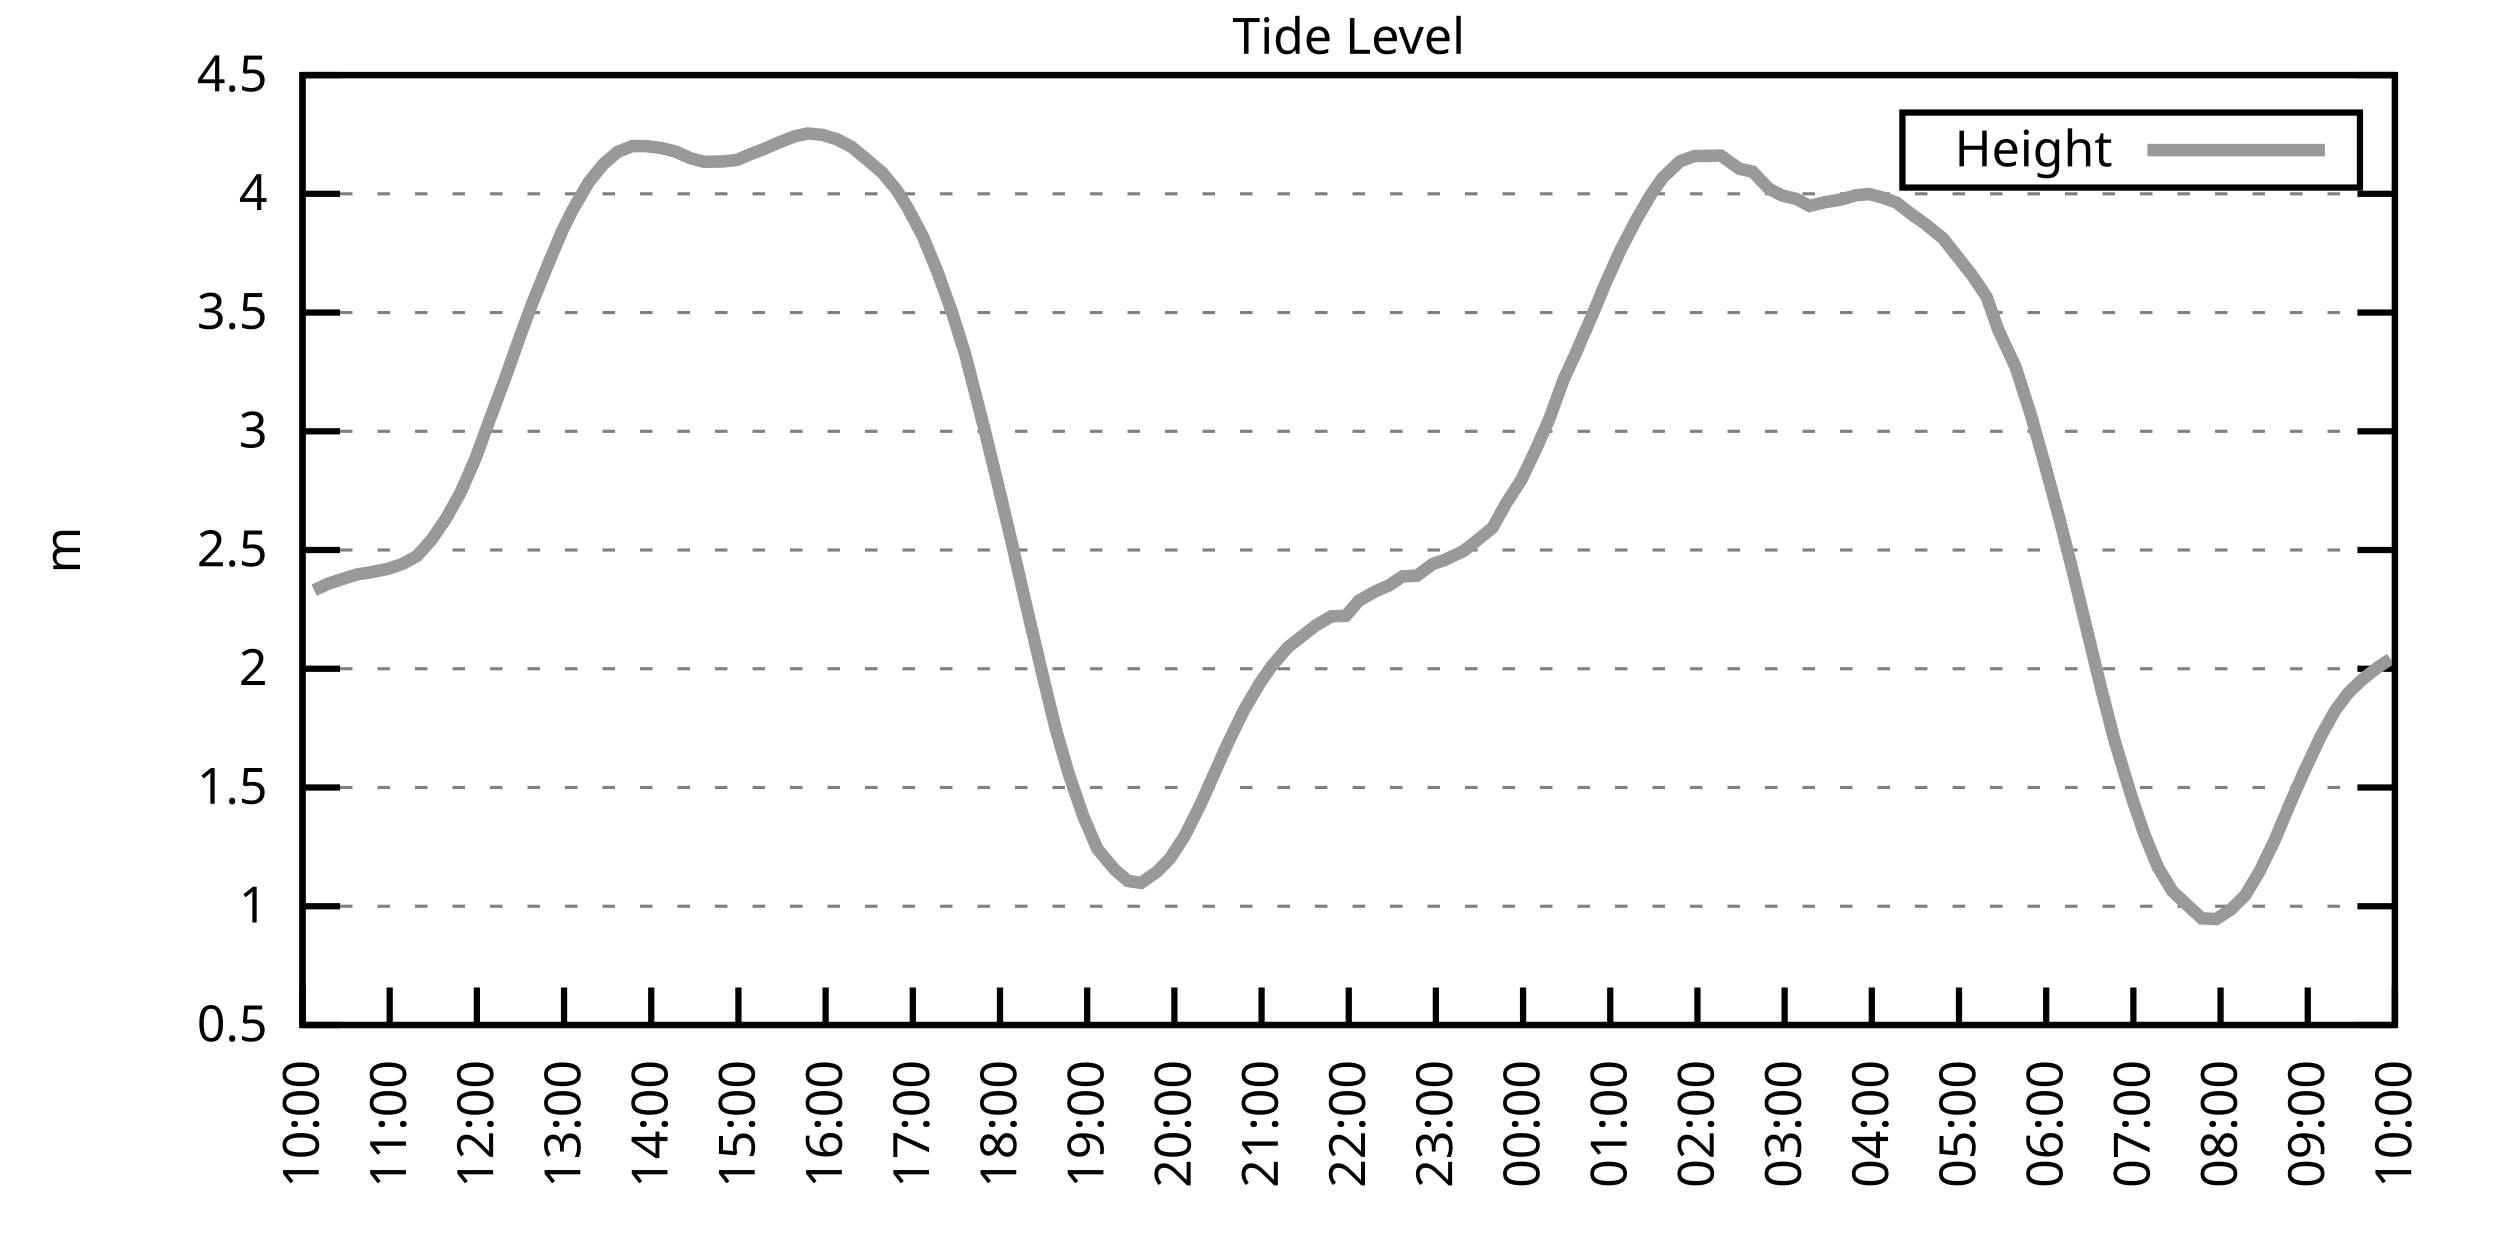
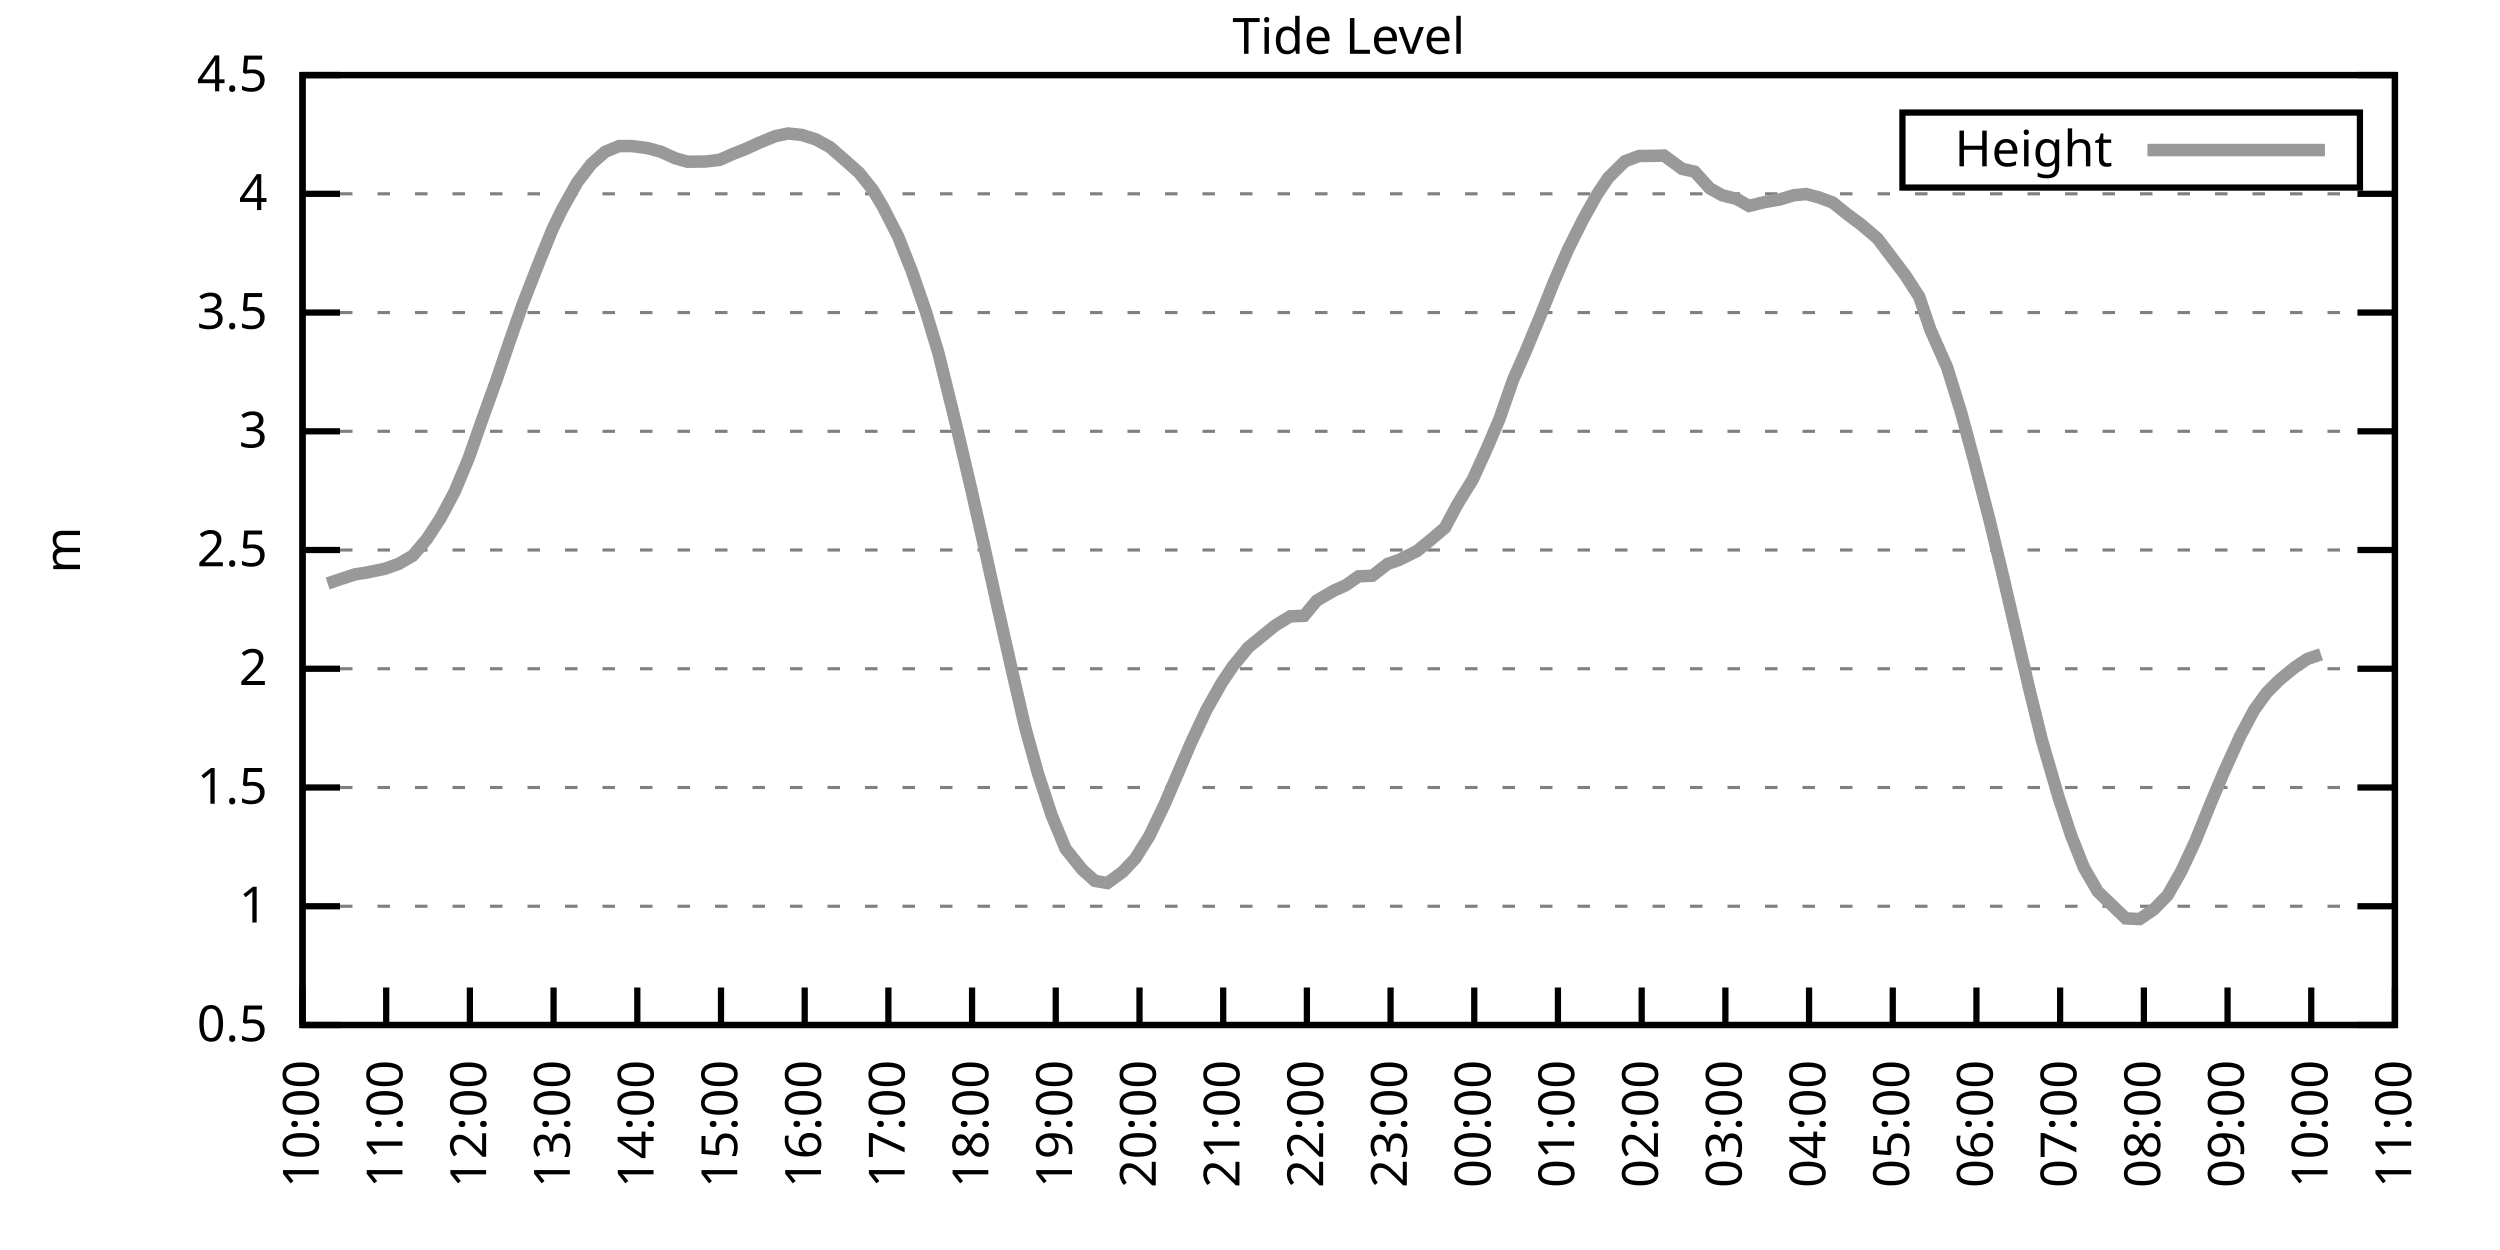
<svg xmlns="http://www.w3.org/2000/svg" xmlns:xlink="http://www.w3.org/1999/xlink" width="400" height="200" viewBox="0 0 400 200">
  <g id="gnuplot_canvas">
    <rect x="0" y="0" width="400" height="200" fill="none" />
    <defs>
      <circle id="gpDot" r="0.5" stroke-width="0.5" stroke="currentColor" />
      <path id="gpPt0" stroke-width="0.333" stroke="currentColor" d="M-1,0 h2 M0,-1 v2" />
      <path id="gpPt1" stroke-width="0.333" stroke="currentColor" d="M-1,-1 L1,1 M1,-1 L-1,1" />
      <path id="gpPt2" stroke-width="0.333" stroke="currentColor" d="M-1,0 L1,0 M0,-1 L0,1 M-1,-1 L1,1 M-1,1 L1,-1" />
      <rect id="gpPt3" stroke-width="0.333" stroke="currentColor" x="-1" y="-1" width="2" height="2" />
      <rect id="gpPt4" stroke-width="0.333" stroke="currentColor" fill="currentColor" x="-1" y="-1" width="2" height="2" />
      <circle id="gpPt5" stroke-width="0.333" stroke="currentColor" cx="0" cy="0" r="1" />
      <use xlink:href="#gpPt5" id="gpPt6" fill="currentColor" stroke="none" />
      <path id="gpPt7" stroke-width="0.333" stroke="currentColor" d="M0,-1.33 L-1.33,0.67 L1.33,0.67 z" />
      <use xlink:href="#gpPt7" id="gpPt8" fill="currentColor" stroke="none" />
      <use xlink:href="#gpPt7" id="gpPt9" stroke="currentColor" transform="rotate(180)" />
      <use xlink:href="#gpPt9" id="gpPt10" fill="currentColor" stroke="none" />
      <use xlink:href="#gpPt3" id="gpPt11" stroke="currentColor" transform="rotate(45)" />
      <use xlink:href="#gpPt11" id="gpPt12" fill="currentColor" stroke="none" />
      <path id="gpPt13" stroke-width="0.333" stroke="currentColor" d="M0,1.330 L1.265,0.411 L0.782,-1.067 L-0.782,-1.076 L-1.265,0.411 z" />
      <use xlink:href="#gpPt13" id="gpPt14" fill="currentColor" stroke="none" />
      <filter id="textbox" filterUnits="objectBoundingBox" x="0" y="0" height="1" width="1">
        <feFlood flood-color="white" flood-opacity="1" result="bgnd" />
        <feComposite in="SourceGraphic" in2="bgnd" operator="atop" />
      </filter>
      <filter id="greybox" filterUnits="objectBoundingBox" x="0" y="0" height="1" width="1">
        <feFlood flood-color="lightgrey" flood-opacity="1" result="grey" />
        <feComposite in="SourceGraphic" in2="grey" operator="atop" />
      </filter>
    </defs>
    <g fill="none" color="white" stroke="currentColor" stroke-width="1.00" stroke-linecap="butt" stroke-linejoin="miter">
</g>
    <g fill="none" color="black" stroke="currentColor" stroke-width="1.00" stroke-linecap="butt" stroke-linejoin="miter">
      <g stroke="none" shape-rendering="crispEdges">
        <polygon fill="rgb(255, 255, 255)" points="48.40,164.00 383.18,164.00 383.18,12.02 48.40,12.02 " />
      </g>
    </g>
    <g fill="none" color="black" stroke="currentColor" stroke-width="1.00" stroke-linecap="butt" stroke-linejoin="miter">
</g>
    <g fill="none" color="black" stroke="black" stroke-width="0.50" stroke-linecap="butt" stroke-linejoin="miter">
</g>
    <g fill="none" color="gray" stroke="currentColor" stroke-width="0.50" stroke-linecap="butt" stroke-linejoin="miter">
      <path stroke="gray" stroke-dasharray="2,4" class="gridline" d="M48.40,164.00 L383.19,164.00  " />
    </g>
    <g fill="none" color="gray" stroke="gray" stroke-width="1.00" stroke-linecap="butt" stroke-linejoin="miter">
</g>
    <g fill="none" color="black" stroke="currentColor" stroke-width="1.00" stroke-linecap="butt" stroke-linejoin="miter">
      <path stroke="black" d="M48.40,164.00 L54.40,164.00 M383.19,164.00 L377.19,164.00  " />
      <g transform="translate(42.80,166.60)" stroke="none" fill="black" font-family="Sans" font-size="8.00" text-anchor="end">
        <text>
          <tspan font-family="Sans"> 0.5</tspan>
        </text>
      </g>
    </g>
    <g fill="none" color="black" stroke="currentColor" stroke-width="1.00" stroke-linecap="butt" stroke-linejoin="miter">
</g>
    <g fill="none" color="black" stroke="black" stroke-width="0.50" stroke-linecap="butt" stroke-linejoin="miter">
</g>
    <g fill="none" color="gray" stroke="currentColor" stroke-width="0.50" stroke-linecap="butt" stroke-linejoin="miter">
      <path stroke="gray" stroke-dasharray="2,4" class="gridline" d="M48.40,145.00 L383.19,145.00  " />
    </g>
    <g fill="none" color="gray" stroke="gray" stroke-width="1.00" stroke-linecap="butt" stroke-linejoin="miter">
</g>
    <g fill="none" color="black" stroke="currentColor" stroke-width="1.00" stroke-linecap="butt" stroke-linejoin="miter">
      <path stroke="black" d="M48.40,145.00 L54.40,145.00 M383.19,145.00 L377.19,145.00  " />
      <g transform="translate(42.80,147.60)" stroke="none" fill="black" font-family="Sans" font-size="8.00" text-anchor="end">
        <text>
          <tspan font-family="Sans"> 1</tspan>
        </text>
      </g>
    </g>
    <g fill="none" color="black" stroke="currentColor" stroke-width="1.00" stroke-linecap="butt" stroke-linejoin="miter">
</g>
    <g fill="none" color="black" stroke="black" stroke-width="0.50" stroke-linecap="butt" stroke-linejoin="miter">
</g>
    <g fill="none" color="gray" stroke="currentColor" stroke-width="0.50" stroke-linecap="butt" stroke-linejoin="miter">
      <path stroke="gray" stroke-dasharray="2,4" class="gridline" d="M48.40,126.00 L383.19,126.00  " />
    </g>
    <g fill="none" color="gray" stroke="gray" stroke-width="1.00" stroke-linecap="butt" stroke-linejoin="miter">
</g>
    <g fill="none" color="black" stroke="currentColor" stroke-width="1.00" stroke-linecap="butt" stroke-linejoin="miter">
      <path stroke="black" d="M48.40,126.00 L54.40,126.00 M383.19,126.00 L377.19,126.00  " />
      <g transform="translate(42.80,128.60)" stroke="none" fill="black" font-family="Sans" font-size="8.00" text-anchor="end">
        <text>
          <tspan font-family="Sans"> 1.5</tspan>
        </text>
      </g>
    </g>
    <g fill="none" color="black" stroke="currentColor" stroke-width="1.00" stroke-linecap="butt" stroke-linejoin="miter">
</g>
    <g fill="none" color="black" stroke="black" stroke-width="0.50" stroke-linecap="butt" stroke-linejoin="miter">
</g>
    <g fill="none" color="gray" stroke="currentColor" stroke-width="0.50" stroke-linecap="butt" stroke-linejoin="miter">
      <path stroke="gray" stroke-dasharray="2,4" class="gridline" d="M48.40,107.00 L383.19,107.00  " />
    </g>
    <g fill="none" color="gray" stroke="gray" stroke-width="1.00" stroke-linecap="butt" stroke-linejoin="miter">
</g>
    <g fill="none" color="black" stroke="currentColor" stroke-width="1.00" stroke-linecap="butt" stroke-linejoin="miter">
      <path stroke="black" d="M48.40,107.00 L54.40,107.00 M383.19,107.00 L377.19,107.00  " />
      <g transform="translate(42.80,109.60)" stroke="none" fill="black" font-family="Sans" font-size="8.00" text-anchor="end">
        <text>
          <tspan font-family="Sans"> 2</tspan>
        </text>
      </g>
    </g>
    <g fill="none" color="black" stroke="currentColor" stroke-width="1.00" stroke-linecap="butt" stroke-linejoin="miter">
</g>
    <g fill="none" color="black" stroke="black" stroke-width="0.50" stroke-linecap="butt" stroke-linejoin="miter">
</g>
    <g fill="none" color="gray" stroke="currentColor" stroke-width="0.50" stroke-linecap="butt" stroke-linejoin="miter">
      <path stroke="gray" stroke-dasharray="2,4" class="gridline" d="M48.40,88.00 L383.19,88.00  " />
    </g>
    <g fill="none" color="gray" stroke="gray" stroke-width="1.00" stroke-linecap="butt" stroke-linejoin="miter">
</g>
    <g fill="none" color="black" stroke="currentColor" stroke-width="1.00" stroke-linecap="butt" stroke-linejoin="miter">
      <path stroke="black" d="M48.40,88.00 L54.40,88.00 M383.19,88.00 L377.19,88.00  " />
      <g transform="translate(42.80,90.60)" stroke="none" fill="black" font-family="Sans" font-size="8.00" text-anchor="end">
        <text>
          <tspan font-family="Sans"> 2.5</tspan>
        </text>
      </g>
    </g>
    <g fill="none" color="black" stroke="currentColor" stroke-width="1.00" stroke-linecap="butt" stroke-linejoin="miter">
</g>
    <g fill="none" color="black" stroke="black" stroke-width="0.50" stroke-linecap="butt" stroke-linejoin="miter">
</g>
    <g fill="none" color="gray" stroke="currentColor" stroke-width="0.50" stroke-linecap="butt" stroke-linejoin="miter">
      <path stroke="gray" stroke-dasharray="2,4" class="gridline" d="M48.40,69.01 L383.19,69.01  " />
    </g>
    <g fill="none" color="gray" stroke="gray" stroke-width="1.00" stroke-linecap="butt" stroke-linejoin="miter">
</g>
    <g fill="none" color="black" stroke="currentColor" stroke-width="1.00" stroke-linecap="butt" stroke-linejoin="miter">
      <path stroke="black" d="M48.40,69.01 L54.40,69.01 M383.19,69.01 L377.19,69.01  " />
      <g transform="translate(42.80,71.61)" stroke="none" fill="black" font-family="Sans" font-size="8.00" text-anchor="end">
        <text>
          <tspan font-family="Sans"> 3</tspan>
        </text>
      </g>
    </g>
    <g fill="none" color="black" stroke="currentColor" stroke-width="1.00" stroke-linecap="butt" stroke-linejoin="miter">
</g>
    <g fill="none" color="black" stroke="black" stroke-width="0.50" stroke-linecap="butt" stroke-linejoin="miter">
</g>
    <g fill="none" color="gray" stroke="currentColor" stroke-width="0.50" stroke-linecap="butt" stroke-linejoin="miter">
      <path stroke="gray" stroke-dasharray="2,4" class="gridline" d="M48.40,50.01 L383.19,50.01  " />
    </g>
    <g fill="none" color="gray" stroke="gray" stroke-width="1.00" stroke-linecap="butt" stroke-linejoin="miter">
</g>
    <g fill="none" color="black" stroke="currentColor" stroke-width="1.00" stroke-linecap="butt" stroke-linejoin="miter">
      <path stroke="black" d="M48.40,50.01 L54.40,50.01 M383.19,50.01 L377.19,50.01  " />
      <g transform="translate(42.80,52.61)" stroke="none" fill="black" font-family="Sans" font-size="8.00" text-anchor="end">
        <text>
          <tspan font-family="Sans"> 3.5</tspan>
        </text>
      </g>
    </g>
    <g fill="none" color="black" stroke="currentColor" stroke-width="1.00" stroke-linecap="butt" stroke-linejoin="miter">
</g>
    <g fill="none" color="black" stroke="black" stroke-width="0.50" stroke-linecap="butt" stroke-linejoin="miter">
</g>
    <g fill="none" color="gray" stroke="currentColor" stroke-width="0.50" stroke-linecap="butt" stroke-linejoin="miter">
      <path stroke="gray" stroke-dasharray="2,4" class="gridline" d="M48.40,31.01 L383.19,31.01  " />
    </g>
    <g fill="none" color="gray" stroke="gray" stroke-width="1.00" stroke-linecap="butt" stroke-linejoin="miter">
</g>
    <g fill="none" color="black" stroke="currentColor" stroke-width="1.00" stroke-linecap="butt" stroke-linejoin="miter">
      <path stroke="black" d="M48.40,31.01 L54.40,31.01 M383.19,31.01 L377.19,31.01  " />
      <g transform="translate(42.80,33.61)" stroke="none" fill="black" font-family="Sans" font-size="8.00" text-anchor="end">
        <text>
          <tspan font-family="Sans"> 4</tspan>
        </text>
      </g>
    </g>
    <g fill="none" color="black" stroke="currentColor" stroke-width="1.00" stroke-linecap="butt" stroke-linejoin="miter">
</g>
    <g fill="none" color="black" stroke="black" stroke-width="0.50" stroke-linecap="butt" stroke-linejoin="miter">
</g>
    <g fill="none" color="gray" stroke="currentColor" stroke-width="0.50" stroke-linecap="butt" stroke-linejoin="miter">
      <path stroke="gray" stroke-dasharray="2,4" class="gridline" d="M48.40,12.01 L383.19,12.01  " />
    </g>
    <g fill="none" color="gray" stroke="gray" stroke-width="1.00" stroke-linecap="butt" stroke-linejoin="miter">
</g>
    <g fill="none" color="black" stroke="currentColor" stroke-width="1.00" stroke-linecap="butt" stroke-linejoin="miter">
      <path stroke="black" d="M48.40,12.01 L54.40,12.01 M383.19,12.01 L377.19,12.01  " />
      <g transform="translate(42.80,14.61)" stroke="none" fill="black" font-family="Sans" font-size="8.00" text-anchor="end">
        <text>
          <tspan font-family="Sans"> 4.5</tspan>
        </text>
      </g>
    </g>
    <g fill="none" color="black" stroke="currentColor" stroke-width="1.00" stroke-linecap="butt" stroke-linejoin="miter">
      <path stroke="black" d="M48.40,164.00 L48.40,158.00  " />
      <g transform="translate(51.00,169.60) rotate(270.00)" stroke="none" fill="black" font-family="Sans" font-size="8.00" text-anchor="end">
        <text>
          <tspan font-family="Sans">10:00</tspan>
        </text>
      </g>
    </g>
    <g fill="none" color="black" stroke="currentColor" stroke-width="1.00" stroke-linecap="butt" stroke-linejoin="miter">
-       <path stroke="black" d="M62.35,164.00 L62.35,158.00  " />
-       <g transform="translate(64.95,169.60) rotate(270.00)" stroke="none" fill="black" font-family="Sans" font-size="8.00" text-anchor="end">
+       <path stroke="black" d="M61.79,164.00 L61.79,158.00  " />
+       <g transform="translate(64.39,169.60) rotate(270.00)" stroke="none" fill="black" font-family="Sans" font-size="8.00" text-anchor="end">
        <text>
          <tspan font-family="Sans">11:00</tspan>
        </text>
      </g>
    </g>
    <g fill="none" color="black" stroke="currentColor" stroke-width="1.00" stroke-linecap="butt" stroke-linejoin="miter">
-       <path stroke="black" d="M76.30,164.00 L76.30,158.00  " />
-       <g transform="translate(78.90,169.60) rotate(270.00)" stroke="none" fill="black" font-family="Sans" font-size="8.00" text-anchor="end">
+       <path stroke="black" d="M75.18,164.00 L75.18,158.00  " />
+       <g transform="translate(77.78,169.60) rotate(270.00)" stroke="none" fill="black" font-family="Sans" font-size="8.00" text-anchor="end">
        <text>
          <tspan font-family="Sans">12:00</tspan>
        </text>
      </g>
    </g>
    <g fill="none" color="black" stroke="currentColor" stroke-width="1.00" stroke-linecap="butt" stroke-linejoin="miter">
-       <path stroke="black" d="M90.25,164.00 L90.25,158.00  " />
-       <g transform="translate(92.85,169.60) rotate(270.00)" stroke="none" fill="black" font-family="Sans" font-size="8.00" text-anchor="end">
+       <path stroke="black" d="M88.57,164.00 L88.57,158.00  " />
+       <g transform="translate(91.17,169.60) rotate(270.00)" stroke="none" fill="black" font-family="Sans" font-size="8.00" text-anchor="end">
        <text>
          <tspan font-family="Sans">13:00</tspan>
        </text>
      </g>
    </g>
    <g fill="none" color="black" stroke="currentColor" stroke-width="1.00" stroke-linecap="butt" stroke-linejoin="miter">
-       <path stroke="black" d="M104.20,164.00 L104.20,158.00  " />
-       <g transform="translate(106.80,169.60) rotate(270.00)" stroke="none" fill="black" font-family="Sans" font-size="8.00" text-anchor="end">
+       <path stroke="black" d="M101.97,164.00 L101.97,158.00  " />
+       <g transform="translate(104.57,169.60) rotate(270.00)" stroke="none" fill="black" font-family="Sans" font-size="8.00" text-anchor="end">
        <text>
          <tspan font-family="Sans">14:00</tspan>
        </text>
      </g>
    </g>
    <g fill="none" color="black" stroke="currentColor" stroke-width="1.00" stroke-linecap="butt" stroke-linejoin="miter">
-       <path stroke="black" d="M118.15,164.00 L118.15,158.00  " />
-       <g transform="translate(120.75,169.60) rotate(270.00)" stroke="none" fill="black" font-family="Sans" font-size="8.00" text-anchor="end">
+       <path stroke="black" d="M115.36,164.00 L115.36,158.00  " />
+       <g transform="translate(117.96,169.60) rotate(270.00)" stroke="none" fill="black" font-family="Sans" font-size="8.00" text-anchor="end">
        <text>
          <tspan font-family="Sans">15:00</tspan>
        </text>
      </g>
    </g>
    <g fill="none" color="black" stroke="currentColor" stroke-width="1.00" stroke-linecap="butt" stroke-linejoin="miter">
-       <path stroke="black" d="M132.10,164.00 L132.10,158.00  " />
-       <g transform="translate(134.70,169.60) rotate(270.00)" stroke="none" fill="black" font-family="Sans" font-size="8.00" text-anchor="end">
+       <path stroke="black" d="M128.75,164.00 L128.75,158.00  " />
+       <g transform="translate(131.35,169.60) rotate(270.00)" stroke="none" fill="black" font-family="Sans" font-size="8.00" text-anchor="end">
        <text>
          <tspan font-family="Sans">16:00</tspan>
        </text>
      </g>
    </g>
    <g fill="none" color="black" stroke="currentColor" stroke-width="1.00" stroke-linecap="butt" stroke-linejoin="miter">
-       <path stroke="black" d="M146.05,164.00 L146.05,158.00  " />
-       <g transform="translate(148.65,169.60) rotate(270.00)" stroke="none" fill="black" font-family="Sans" font-size="8.00" text-anchor="end">
+       <path stroke="black" d="M142.14,164.00 L142.14,158.00  " />
+       <g transform="translate(144.74,169.60) rotate(270.00)" stroke="none" fill="black" font-family="Sans" font-size="8.00" text-anchor="end">
        <text>
          <tspan font-family="Sans">17:00</tspan>
        </text>
      </g>
    </g>
    <g fill="none" color="black" stroke="currentColor" stroke-width="1.00" stroke-linecap="butt" stroke-linejoin="miter">
-       <path stroke="black" d="M160.00,164.00 L160.00,158.00  " />
-       <g transform="translate(162.60,169.60) rotate(270.00)" stroke="none" fill="black" font-family="Sans" font-size="8.00" text-anchor="end">
+       <path stroke="black" d="M155.53,164.00 L155.53,158.00  " />
+       <g transform="translate(158.13,169.60) rotate(270.00)" stroke="none" fill="black" font-family="Sans" font-size="8.00" text-anchor="end">
        <text>
          <tspan font-family="Sans">18:00</tspan>
        </text>
      </g>
    </g>
    <g fill="none" color="black" stroke="currentColor" stroke-width="1.00" stroke-linecap="butt" stroke-linejoin="miter">
-       <path stroke="black" d="M173.95,164.00 L173.95,158.00  " />
-       <g transform="translate(176.55,169.60) rotate(270.00)" stroke="none" fill="black" font-family="Sans" font-size="8.00" text-anchor="end">
+       <path stroke="black" d="M168.92,164.00 L168.92,158.00  " />
+       <g transform="translate(171.52,169.60) rotate(270.00)" stroke="none" fill="black" font-family="Sans" font-size="8.00" text-anchor="end">
        <text>
          <tspan font-family="Sans">19:00</tspan>
        </text>
      </g>
    </g>
    <g fill="none" color="black" stroke="currentColor" stroke-width="1.00" stroke-linecap="butt" stroke-linejoin="miter">
-       <path stroke="black" d="M187.90,164.00 L187.90,158.00  " />
-       <g transform="translate(190.50,169.60) rotate(270.00)" stroke="none" fill="black" font-family="Sans" font-size="8.00" text-anchor="end">
+       <path stroke="black" d="M182.32,164.00 L182.32,158.00  " />
+       <g transform="translate(184.92,169.60) rotate(270.00)" stroke="none" fill="black" font-family="Sans" font-size="8.00" text-anchor="end">
        <text>
          <tspan font-family="Sans">20:00</tspan>
        </text>
      </g>
    </g>
    <g fill="none" color="black" stroke="currentColor" stroke-width="1.00" stroke-linecap="butt" stroke-linejoin="miter">
-       <path stroke="black" d="M201.85,164.00 L201.85,158.00  " />
-       <g transform="translate(204.45,169.60) rotate(270.00)" stroke="none" fill="black" font-family="Sans" font-size="8.00" text-anchor="end">
+       <path stroke="black" d="M195.71,164.00 L195.71,158.00  " />
+       <g transform="translate(198.31,169.60) rotate(270.00)" stroke="none" fill="black" font-family="Sans" font-size="8.00" text-anchor="end">
        <text>
          <tspan font-family="Sans">21:00</tspan>
        </text>
      </g>
    </g>
    <g fill="none" color="black" stroke="currentColor" stroke-width="1.00" stroke-linecap="butt" stroke-linejoin="miter">
-       <path stroke="black" d="M215.80,164.00 L215.80,158.00  " />
-       <g transform="translate(218.40,169.60) rotate(270.00)" stroke="none" fill="black" font-family="Sans" font-size="8.00" text-anchor="end">
+       <path stroke="black" d="M209.10,164.00 L209.10,158.00  " />
+       <g transform="translate(211.70,169.60) rotate(270.00)" stroke="none" fill="black" font-family="Sans" font-size="8.00" text-anchor="end">
        <text>
          <tspan font-family="Sans">22:00</tspan>
        </text>
      </g>
    </g>
    <g fill="none" color="black" stroke="currentColor" stroke-width="1.00" stroke-linecap="butt" stroke-linejoin="miter">
-       <path stroke="black" d="M229.74,164.00 L229.74,158.00  " />
-       <g transform="translate(232.34,169.60) rotate(270.00)" stroke="none" fill="black" font-family="Sans" font-size="8.00" text-anchor="end">
+       <path stroke="black" d="M222.49,164.00 L222.49,158.00  " />
+       <g transform="translate(225.09,169.60) rotate(270.00)" stroke="none" fill="black" font-family="Sans" font-size="8.00" text-anchor="end">
        <text>
          <tspan font-family="Sans">23:00</tspan>
        </text>
      </g>
    </g>
    <g fill="none" color="black" stroke="currentColor" stroke-width="1.00" stroke-linecap="butt" stroke-linejoin="miter">
-       <path stroke="black" d="M243.69,164.00 L243.69,158.00  " />
-       <g transform="translate(246.29,169.60) rotate(270.00)" stroke="none" fill="black" font-family="Sans" font-size="8.00" text-anchor="end">
+       <path stroke="black" d="M235.88,164.00 L235.88,158.00  " />
+       <g transform="translate(238.48,169.60) rotate(270.00)" stroke="none" fill="black" font-family="Sans" font-size="8.00" text-anchor="end">
        <text>
          <tspan font-family="Sans">00:00</tspan>
        </text>
      </g>
    </g>
    <g fill="none" color="black" stroke="currentColor" stroke-width="1.00" stroke-linecap="butt" stroke-linejoin="miter">
-       <path stroke="black" d="M257.64,164.00 L257.64,158.00  " />
-       <g transform="translate(260.24,169.60) rotate(270.00)" stroke="none" fill="black" font-family="Sans" font-size="8.00" text-anchor="end">
+       <path stroke="black" d="M249.27,164.00 L249.27,158.00  " />
+       <g transform="translate(251.87,169.60) rotate(270.00)" stroke="none" fill="black" font-family="Sans" font-size="8.00" text-anchor="end">
        <text>
          <tspan font-family="Sans">01:00</tspan>
        </text>
      </g>
    </g>
    <g fill="none" color="black" stroke="currentColor" stroke-width="1.00" stroke-linecap="butt" stroke-linejoin="miter">
-       <path stroke="black" d="M271.59,164.00 L271.59,158.00  " />
-       <g transform="translate(274.19,169.60) rotate(270.00)" stroke="none" fill="black" font-family="Sans" font-size="8.00" text-anchor="end">
+       <path stroke="black" d="M262.67,164.00 L262.67,158.00  " />
+       <g transform="translate(265.27,169.60) rotate(270.00)" stroke="none" fill="black" font-family="Sans" font-size="8.00" text-anchor="end">
        <text>
          <tspan font-family="Sans">02:00</tspan>
        </text>
      </g>
    </g>
    <g fill="none" color="black" stroke="currentColor" stroke-width="1.00" stroke-linecap="butt" stroke-linejoin="miter">
-       <path stroke="black" d="M285.54,164.00 L285.54,158.00  " />
-       <g transform="translate(288.14,169.60) rotate(270.00)" stroke="none" fill="black" font-family="Sans" font-size="8.00" text-anchor="end">
+       <path stroke="black" d="M276.06,164.00 L276.06,158.00  " />
+       <g transform="translate(278.66,169.60) rotate(270.00)" stroke="none" fill="black" font-family="Sans" font-size="8.00" text-anchor="end">
        <text>
          <tspan font-family="Sans">03:00</tspan>
        </text>
      </g>
    </g>
    <g fill="none" color="black" stroke="currentColor" stroke-width="1.00" stroke-linecap="butt" stroke-linejoin="miter">
-       <path stroke="black" d="M299.49,164.00 L299.49,158.00  " />
-       <g transform="translate(302.09,169.60) rotate(270.00)" stroke="none" fill="black" font-family="Sans" font-size="8.00" text-anchor="end">
+       <path stroke="black" d="M289.45,164.00 L289.45,158.00  " />
+       <g transform="translate(292.05,169.60) rotate(270.00)" stroke="none" fill="black" font-family="Sans" font-size="8.00" text-anchor="end">
        <text>
          <tspan font-family="Sans">04:00</tspan>
        </text>
      </g>
    </g>
    <g fill="none" color="black" stroke="currentColor" stroke-width="1.00" stroke-linecap="butt" stroke-linejoin="miter">
-       <path stroke="black" d="M313.44,164.00 L313.44,158.00  " />
-       <g transform="translate(316.04,169.60) rotate(270.00)" stroke="none" fill="black" font-family="Sans" font-size="8.00" text-anchor="end">
+       <path stroke="black" d="M302.84,164.00 L302.84,158.00  " />
+       <g transform="translate(305.44,169.60) rotate(270.00)" stroke="none" fill="black" font-family="Sans" font-size="8.00" text-anchor="end">
        <text>
          <tspan font-family="Sans">05:00</tspan>
        </text>
      </g>
    </g>
    <g fill="none" color="black" stroke="currentColor" stroke-width="1.00" stroke-linecap="butt" stroke-linejoin="miter">
-       <path stroke="black" d="M327.39,164.00 L327.39,158.00  " />
-       <g transform="translate(329.99,169.60) rotate(270.00)" stroke="none" fill="black" font-family="Sans" font-size="8.00" text-anchor="end">
+       <path stroke="black" d="M316.23,164.00 L316.23,158.00  " />
+       <g transform="translate(318.83,169.60) rotate(270.00)" stroke="none" fill="black" font-family="Sans" font-size="8.00" text-anchor="end">
        <text>
          <tspan font-family="Sans">06:00</tspan>
        </text>
      </g>
    </g>
    <g fill="none" color="black" stroke="currentColor" stroke-width="1.00" stroke-linecap="butt" stroke-linejoin="miter">
-       <path stroke="black" d="M341.34,164.00 L341.34,158.00  " />
-       <g transform="translate(343.94,169.60) rotate(270.00)" stroke="none" fill="black" font-family="Sans" font-size="8.00" text-anchor="end">
+       <path stroke="black" d="M329.62,164.00 L329.62,158.00  " />
+       <g transform="translate(332.22,169.60) rotate(270.00)" stroke="none" fill="black" font-family="Sans" font-size="8.00" text-anchor="end">
        <text>
          <tspan font-family="Sans">07:00</tspan>
        </text>
      </g>
    </g>
    <g fill="none" color="black" stroke="currentColor" stroke-width="1.00" stroke-linecap="butt" stroke-linejoin="miter">
-       <path stroke="black" d="M355.29,164.00 L355.29,158.00  " />
-       <g transform="translate(357.89,169.60) rotate(270.00)" stroke="none" fill="black" font-family="Sans" font-size="8.00" text-anchor="end">
+       <path stroke="black" d="M343.02,164.00 L343.02,158.00  " />
+       <g transform="translate(345.62,169.60) rotate(270.00)" stroke="none" fill="black" font-family="Sans" font-size="8.00" text-anchor="end">
        <text>
          <tspan font-family="Sans">08:00</tspan>
        </text>
      </g>
    </g>
    <g fill="none" color="black" stroke="currentColor" stroke-width="1.00" stroke-linecap="butt" stroke-linejoin="miter">
-       <path stroke="black" d="M369.24,164.00 L369.24,158.00  " />
-       <g transform="translate(371.84,169.60) rotate(270.00)" stroke="none" fill="black" font-family="Sans" font-size="8.00" text-anchor="end">
+       <path stroke="black" d="M356.41,164.00 L356.41,158.00  " />
+       <g transform="translate(359.01,169.60) rotate(270.00)" stroke="none" fill="black" font-family="Sans" font-size="8.00" text-anchor="end">
        <text>
          <tspan font-family="Sans">09:00</tspan>
+         </text>
+       </g>
+     </g>
+     <g fill="none" color="black" stroke="currentColor" stroke-width="1.00" stroke-linecap="butt" stroke-linejoin="miter">
+       <path stroke="black" d="M369.80,164.00 L369.80,158.00  " />
+       <g transform="translate(372.40,169.60) rotate(270.00)" stroke="none" fill="black" font-family="Sans" font-size="8.00" text-anchor="end">
+         <text>
+           <tspan font-family="Sans">10:00</tspan>
        </text>
      </g>
    </g>
    <g fill="none" color="black" stroke="currentColor" stroke-width="1.00" stroke-linecap="butt" stroke-linejoin="miter">
      <path stroke="black" d="M383.19,164.00 L383.19,158.00  " />
      <g transform="translate(385.79,169.60) rotate(270.00)" stroke="none" fill="black" font-family="Sans" font-size="8.00" text-anchor="end">
        <text>
-           <tspan font-family="Sans">10:00</tspan>
+           <tspan font-family="Sans">11:00</tspan>
        </text>
      </g>
    </g>
    <g fill="none" color="black" stroke="currentColor" stroke-width="1.00" stroke-linecap="butt" stroke-linejoin="miter">
</g>
    <g fill="none" color="black" stroke="currentColor" stroke-width="1.00" stroke-linecap="butt" stroke-linejoin="miter">
      <path stroke="black" d="M48.40,12.01 L48.40,164.00 L383.19,164.00 L383.19,12.01 L48.40,12.01 Z  " />
    </g>
    <g fill="none" color="black" stroke="currentColor" stroke-width="1.00" stroke-linecap="butt" stroke-linejoin="miter">
</g>
    <g fill="none" color="black" stroke="currentColor" stroke-width="1.00" stroke-linecap="butt" stroke-linejoin="miter">
      <path stroke="black" d="M304.39,30.01 L304.39,18.01 L377.59,18.01 L377.59,30.01 L304.39,30.01 Z  " />
    </g>
    <g id="Tide_level_plot_1">
      <g fill="none" color="white" stroke="black" stroke-width="2.00" stroke-linecap="butt" stroke-linejoin="miter">
</g>
      <g fill="none" color="black" stroke="currentColor" stroke-width="2.00" stroke-linecap="butt" stroke-linejoin="miter">
        <g transform="translate(337.99,26.61)" stroke="none" fill="black" font-family="Sans" font-size="8.00" text-anchor="end">
          <text>
            <tspan font-family="Sans">Height</tspan>
          </text>
        </g>
      </g>
      <g fill="none" color="black" stroke="currentColor" stroke-width="2.00" stroke-linecap="butt" stroke-linejoin="miter">
-         <path stroke="rgb(153, 153, 153)" d="M343.59,24.01 L371.99,24.01 M50.26,94.43 L52.58,93.36 L54.91,92.60 L57.23,91.88 L58.86,91.65 L62.12,91.01   L64.44,90.21 L66.77,88.92 L69.09,86.30 L71.42,82.88 L73.74,78.70 L76.07,73.38 L78.39,67.03 L80.72,60.84   L83.04,54.26 L85.13,48.60 L87.69,42.29 L90.02,36.78 L91.64,33.55 L94.20,29.15 L96.53,26.26 L98.85,24.28   L101.18,23.37 L103.27,23.37 L105.83,23.68 L108.15,24.28 L110.48,25.31 L112.57,25.88 L115.59,25.84 L117.92,25.58   L120.24,24.59 L122.10,23.90 L124.43,22.88 L127.22,21.78 L129.31,21.36 L131.63,21.59 L133.96,22.31 L136.28,23.52   L138.84,25.65 L141.16,27.63 L143.49,30.44 L145.12,33.06 L147.67,37.85 L150.00,43.51 L152.32,49.97 L154.42,56.62   L157.44,68.40 L159.76,77.90 L161.86,86.75 L164.18,96.82 L166.74,107.69 L168.83,116.31 L170.92,123.57 L173.25,130.41   L175.57,135.81 L178.36,139.15 L180.46,140.94 L182.55,141.28 L185.11,139.49 L187.20,137.36 L189.52,133.79 L192.08,128.70   L194.41,123.49 L196.50,118.82 L199.06,113.58 L201.61,109.25 L203.47,106.59 L206.03,103.58 L208.36,101.76 L210.45,100.13   L213.01,98.61 L215.33,98.53 L217.42,96.10 L220.21,94.54 L222.30,93.63 L224.40,92.22 L226.72,92.11 L229.28,90.21   L231.14,89.60 L234.16,88.16 L236.25,86.52 L238.81,84.43 L240.90,80.67 L243.46,76.68 L245.79,71.78 L247.88,67.07   L250.20,60.68 L252.06,56.66 L254.85,50.20 L256.95,45.18 L259.27,40.01 L261.83,35.11 L264.15,31.12 L266.01,28.46   L268.80,25.80 L271.13,24.97 L273.69,24.93 L275.31,24.89 L278.34,27.02 L280.43,27.47 L282.99,30.17 L285.08,31.27   L287.40,31.81 L289.50,32.95 L292.05,32.34 L294.61,31.92 L296.94,31.24 L299.03,31.05 L301.12,31.58 L303.44,32.41   L306.00,34.39 L308.09,35.87 L310.88,38.15 L315.53,44.04 L317.86,47.50 L319.72,52.78 L322.51,58.78 L324.83,66.00   L327.16,74.29 L329.48,82.88 L331.81,92.11 L333.90,100.77 L336.23,110.35 L338.32,118.48 L341.11,127.67 L343.20,133.75   L345.29,138.81 L347.62,142.65 L352.27,146.94 L354.59,147.05 L356.92,145.53 L359.24,143.25 L361.57,139.34 L363.89,134.55   L366.45,128.47 L368.54,123.72 L371.33,117.80 L373.66,113.62 L375.75,110.84 L377.84,108.83 L380.40,106.81 L382.49,105.45    " />
+         <path stroke="rgb(153, 153, 153)" d="M343.59,24.01 L371.99,24.01 M52.42,93.36 L54.65,92.60 L56.88,91.88 L58.44,91.65 L61.57,91.01 L63.80,90.21   L66.03,88.92 L68.26,86.30 L70.50,82.88 L72.73,78.70 L74.96,73.38 L77.19,67.03 L79.42,60.84 L81.66,54.26   L83.66,48.60 L86.12,42.29 L88.35,36.78 L89.91,33.55 L92.37,29.15 L94.60,26.26 L96.83,24.28 L99.06,23.37   L101.07,23.37 L103.53,23.68 L105.76,24.28 L107.99,25.31 L110.00,25.88 L112.90,25.84 L115.13,25.58 L117.37,24.59   L119.15,23.90 L121.38,22.88 L124.06,21.78 L126.07,21.36 L128.30,21.59 L130.54,22.31 L132.77,23.52 L135.22,25.65   L137.45,27.63 L139.69,30.44 L141.25,33.06 L143.70,37.85 L145.94,43.51 L148.17,49.97 L150.18,56.62 L153.08,68.40   L155.31,77.90 L157.32,86.75 L159.55,96.82 L162.01,107.69 L164.01,116.31 L166.02,123.57 L168.25,130.41 L170.49,135.81   L173.17,139.15 L175.17,140.94 L177.18,141.28 L179.64,139.49 L181.65,137.36 L183.88,133.79 L186.33,128.70 L188.57,123.49   L190.57,118.82 L193.03,113.58 L195.48,109.25 L197.27,106.59 L199.73,103.58 L201.96,101.76 L203.97,100.13 L206.42,98.61   L208.65,98.53 L210.66,96.10 L213.34,94.54 L215.35,93.63 L217.36,92.22 L219.59,92.11 L222.04,90.21 L223.83,89.60   L226.73,88.16 L228.74,86.52 L231.20,84.43 L233.20,80.67 L235.66,76.68 L237.89,71.78 L239.90,67.07 L242.13,60.68   L243.92,56.66 L246.60,50.20 L248.60,45.18 L250.84,40.01 L253.29,35.11 L255.52,31.12 L257.31,28.46 L259.99,25.80   L262.22,24.97 L264.67,24.93 L266.24,24.89 L269.14,27.02 L271.15,27.47 L273.60,30.17 L275.61,31.27 L277.84,31.81   L279.85,32.95 L282.31,32.34 L284.76,31.92 L286.99,31.24 L289.00,31.05 L291.01,31.58 L293.24,32.41 L295.70,34.39   L297.71,35.87 L300.39,38.15 L304.85,44.04 L307.08,47.50 L308.87,52.78 L311.54,58.78 L313.78,66.00 L316.01,74.29   L318.24,82.88 L320.47,92.11 L322.48,100.77 L324.71,110.35 L326.72,118.48 L329.40,127.67 L331.41,133.75 L333.42,138.81   L335.65,142.65 L340.11,146.94 L342.35,147.05 L344.58,145.53 L346.81,143.25 L349.04,139.34 L351.27,134.55 L353.73,128.47   L355.74,123.72 L358.42,117.80 L360.65,113.62 L362.66,110.84 L364.66,108.83 L367.12,106.81 L369.13,105.45 L371.36,104.69    " />
      </g>
    </g>
    <g fill="none" color="black" stroke="currentColor" stroke-width="2.00" stroke-linecap="butt" stroke-linejoin="miter">
</g>
    <g fill="none" color="black" stroke="black" stroke-width="1.00" stroke-linecap="butt" stroke-linejoin="miter">
</g>
    <g fill="none" color="black" stroke="currentColor" stroke-width="1.00" stroke-linecap="butt" stroke-linejoin="miter">
      <path stroke="black" d="M48.40,12.01 L48.40,164.00 L383.19,164.00 L383.19,12.01 L48.40,12.01 Z  " />
      <g transform="translate(12.80,88.01) rotate(270.00)" stroke="none" fill="black" font-family="Sans" font-size="8.00" text-anchor="middle">
        <text>
          <tspan font-family="Sans">m</tspan>
        </text>
      </g>
    </g>
    <g fill="none" color="black" stroke="currentColor" stroke-width="1.00" stroke-linecap="butt" stroke-linejoin="miter">
</g>
    <g fill="none" color="black" stroke="currentColor" stroke-width="1.00" stroke-linecap="butt" stroke-linejoin="miter">
      <g transform="translate(215.79,8.61)" stroke="none" fill="black" font-family="Sans" font-size="8.00" text-anchor="middle">
        <text>
          <tspan font-family="Sans">Tide Level</tspan>
        </text>
      </g>
    </g>
    <g fill="none" color="black" stroke="currentColor" stroke-width="1.00" stroke-linecap="butt" stroke-linejoin="miter">
</g>
  </g>
</svg>
